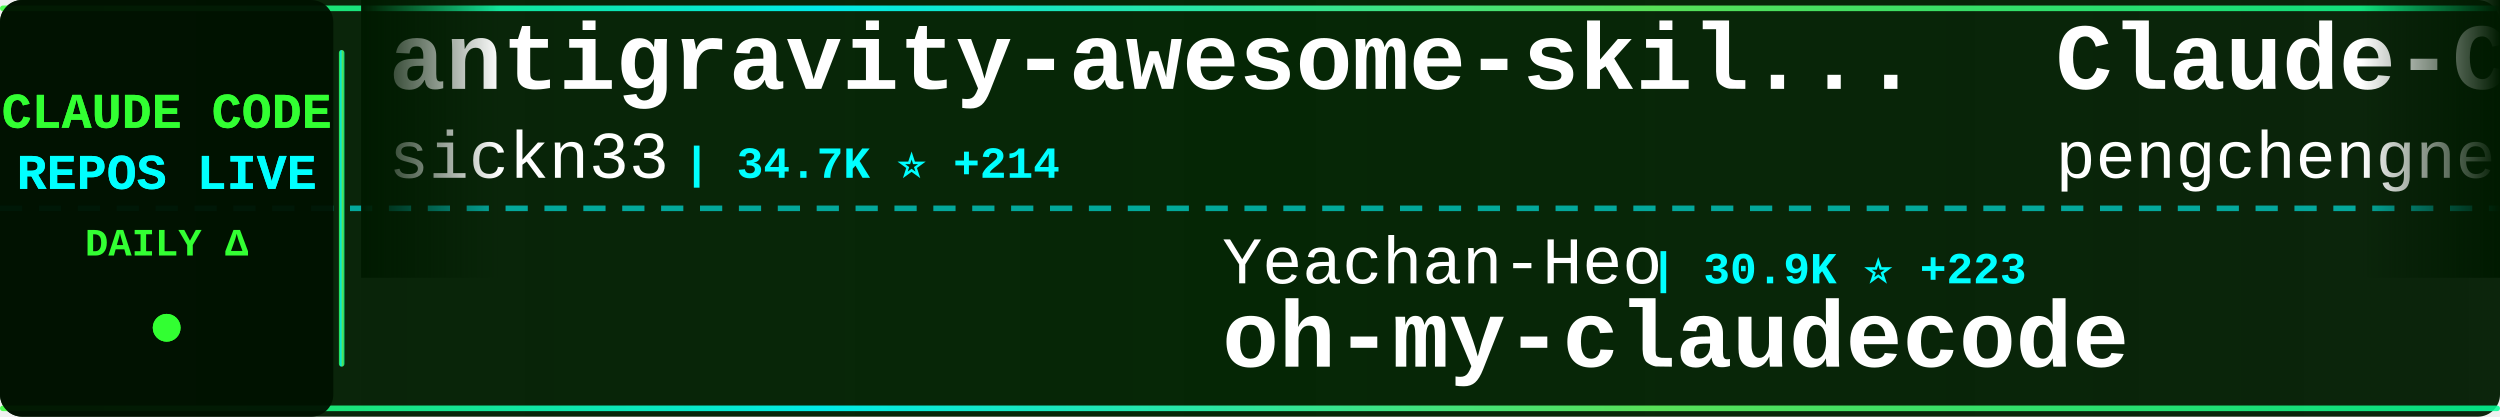
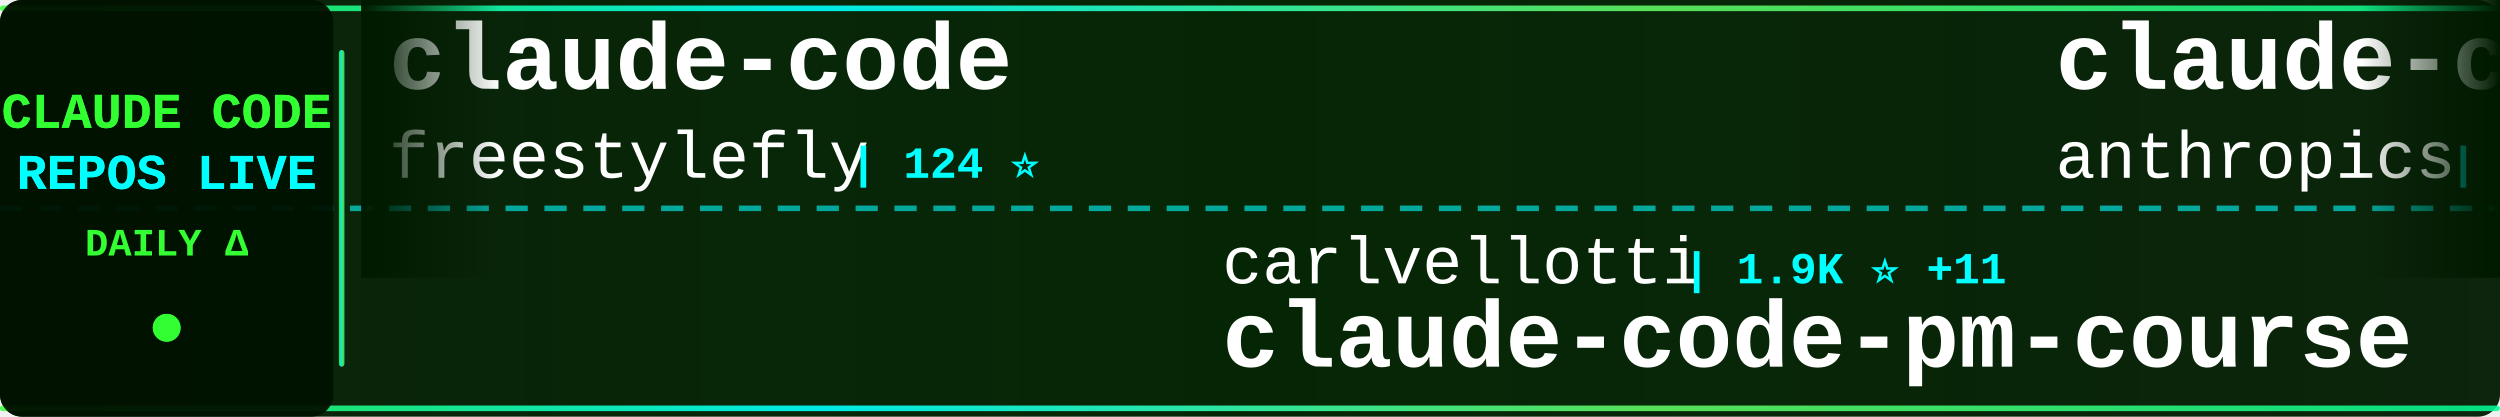
<svg xmlns="http://www.w3.org/2000/svg" width="900" height="150">
  <defs>
    <linearGradient id="tickerBg" x1="0%" y1="0%" x2="100%" y2="0%">
      <stop offset="0%" style="stop-color:#001a00;stop-opacity:0.95" />
      <stop offset="50%" style="stop-color:#002200;stop-opacity:0.98" />
      <stop offset="100%" style="stop-color:#001a00;stop-opacity:0.95" />
    </linearGradient>
    <linearGradient id="borderGrad" x1="0%" y1="0%" x2="100%" y2="0%">
      <stop offset="0%" style="stop-color:#33ff33;stop-opacity:0.85">
        <animate attributeName="stop-opacity" values="0.85;1;0.85" dur="2s" repeatCount="indefinite" />
      </stop>
      <stop offset="33%" style="stop-color:#00ffff;stop-opacity:0.9">
        <animate attributeName="stop-opacity" values="0.9;1;0.9" dur="2.2s" repeatCount="indefinite" />
      </stop>
      <stop offset="66%" style="stop-color:#66ff66;stop-opacity:0.85">
        <animate attributeName="stop-opacity" values="0.85;1;0.85" dur="1.8s" repeatCount="indefinite" />
      </stop>
      <stop offset="100%" style="stop-color:#00ff99;stop-opacity:0.85">
        <animate attributeName="stop-opacity" values="0.85;1;0.85" dur="2s" repeatCount="indefinite" />
      </stop>
    </linearGradient>
    <filter id="textGlow">
      <feGaussianBlur stdDeviation="0.1" result="coloredBlur" />
      <feMerge>
        <feMergeNode in="coloredBlur" />
        <feMergeNode in="SourceGraphic" />
      </feMerge>
    </filter>
    <filter id="metricGlow">
      <feGaussianBlur stdDeviation="0.2" result="coloredBlur" />
      <feMerge>
        <feMergeNode in="coloredBlur" />
        <feMergeNode in="SourceGraphic" />
      </feMerge>
    </filter>
    <linearGradient id="leftFade" x1="0%" y1="0%" x2="100%" y2="0%">
      <stop offset="0%" style="stop-color:#001a00;stop-opacity:1" />
      <stop offset="100%" style="stop-color:#001a00;stop-opacity:0" />
    </linearGradient>
    <linearGradient id="rightFade" x1="0%" y1="0%" x2="100%" y2="0%">
      <stop offset="0%" style="stop-color:#001a00;stop-opacity:0" />
      <stop offset="100%" style="stop-color:#001a00;stop-opacity:1" />
    </linearGradient>
  </defs>
  <rect width="900" height="150" fill="url(#tickerBg)" rx="8" />
  <rect x="0" y="2" width="900" height="2" fill="url(#borderGrad)" rx="1" />
  <rect x="0" y="146" width="900" height="2" fill="url(#borderGrad)" rx="1" />
  <line x1="0" y1="75" x2="900" y2="75" stroke="#00ffff" stroke-width="2" stroke-dasharray="8 6" opacity="0.6" />
  <rect x="0" y="0" width="120" height="150" fill="#001100" opacity="0.95" rx="8" />
  <text x="60" y="46" font-family="'Courier New', monospace" font-size="18" font-weight="bold" fill="#33ff33" text-anchor="middle" filter="url(#textGlow)">
    CLAUDE CODE
  </text>
  <text x="60" y="68" font-family="'Courier New', monospace" font-size="18" font-weight="bold" fill="#00ffff" text-anchor="middle" filter="url(#textGlow)">
    REPOS LIVE
  </text>
  <text x="60" y="92" font-family="'Courier New', monospace" font-size="14" font-weight="bold" fill="#33ff33" text-anchor="middle">
    DAILY Δ
  </text>
  <circle cx="60" cy="118" r="5" fill="#33ff33" filter="url(#metricGlow)">
    <animate attributeName="r" values="4;6;4" dur="1.5s" repeatCount="indefinite" />
    <animate attributeName="opacity" values="0.6;1;0.6" dur="1.5s" repeatCount="indefinite" />
  </circle>
  <rect x="122" y="18" width="2" height="114" fill="url(#borderGrad)" rx="1" />
  <clipPath id="tickerClip">
    <rect x="130" y="0" width="770" height="150" />
  </clipPath>
  <g clip-path="url(#tickerClip)">
    <g id="tickerItems">
      <animateTransform attributeName="transform" attributeType="XML" type="translate" from="0 0" to="-3000 0" dur="54s" repeatCount="indefinite" />
      <g transform="translate(0, 0)">
-         <text x="140" y="32" font-family="'Courier New', monospace" font-size="34" font-weight="bold" fill="#ffffff">antigravity-awesome-skil...</text>
-         <text x="140" y="64" font-family="'Courier New', monospace" font-size="24" font-weight="normal" fill="#ffffff" opacity="1.0">sickn33</text>
-         <text x="246" y="64" font-family="'Courier New', monospace" font-size="16" font-weight="bold" fill="#00ffff"> | 34.7K ⭐ +214</text>
-       </g>
-       <g transform="translate(300, 0)">
-         <text x="140" y="102" font-family="'Courier New', monospace" font-size="24" font-weight="normal" fill="#ffffff" opacity="1.0">Yeachan-Heo</text>
-         <text x="294" y="102" font-family="'Courier New', monospace" font-size="16" font-weight="bold" fill="#00ffff"> | 30.9K ⭐ +223</text>
-         <text x="140" y="132" font-family="'Courier New', monospace" font-size="34" font-weight="bold" fill="#ffffff">oh-my-claudecode</text>
-       </g>
-       <g transform="translate(600, 0)">
-         <text x="140" y="32" font-family="'Courier New', monospace" font-size="34" font-weight="bold" fill="#ffffff">Claude-Code</text>
-         <text x="140" y="64" font-family="'Courier New', monospace" font-size="24" font-weight="normal" fill="#ffffff" opacity="1.0">pengchengneo</text>
-         <text x="306" y="64" font-family="'Courier New', monospace" font-size="16" font-weight="bold" fill="#00ffff"> | 1.2K ⭐ +2</text>
-       </g>
-       <g transform="translate(900, 0)">
-         <text x="140" y="102" font-family="'Courier New', monospace" font-size="24" font-weight="normal" fill="#ffffff" opacity="1.0">anthropics</text>
-         <text x="282" y="102" font-family="'Courier New', monospace" font-size="16" font-weight="bold" fill="#00ffff"> | 4.4K ⭐ +9</text>
-         <text x="140" y="132" font-family="'Courier New', monospace" font-size="34" font-weight="bold" fill="#ffffff">claude-code-security-rev...</text>
-       </g>
-       <g transform="translate(1200, 0)">
        <text x="140" y="32" font-family="'Courier New', monospace" font-size="34" font-weight="bold" fill="#ffffff">claude-code</text>
        <text x="140" y="64" font-family="'Courier New', monospace" font-size="24" font-weight="normal" fill="#ffffff" opacity="1.0">freestylefly</text>
        <text x="306" y="64" font-family="'Courier New', monospace" font-size="16" font-weight="bold" fill="#00ffff"> | 124 ⭐</text>
      </g>
+       <g transform="translate(300, 0)">
+         <text x="140" y="102" font-family="'Courier New', monospace" font-size="24" font-weight="normal" fill="#ffffff" opacity="1.0">carlvellotti</text>
+         <text x="306" y="102" font-family="'Courier New', monospace" font-size="16" font-weight="bold" fill="#00ffff"> | 1.9K ⭐ +11</text>
+         <text x="140" y="132" font-family="'Courier New', monospace" font-size="34" font-weight="bold" fill="#ffffff">claude-code-pm-course</text>
+       </g>
+       <g transform="translate(600, 0)">
+         <text x="140" y="32" font-family="'Courier New', monospace" font-size="34" font-weight="bold" fill="#ffffff">claude-code-action</text>
+         <text x="140" y="64" font-family="'Courier New', monospace" font-size="24" font-weight="normal" fill="#ffffff" opacity="1.0">anthropics</text>
+         <text x="282" y="64" font-family="'Courier New', monospace" font-size="16" font-weight="bold" fill="#00ffff"> | 7.3K ⭐ +25</text>
+       </g>
+       <g transform="translate(900, 0)">
+         <text x="140" y="102" font-family="'Courier New', monospace" font-size="24" font-weight="normal" fill="#ffffff" opacity="1.0">https-deeplearning-ai</text>
+         <text x="414" y="102" font-family="'Courier New', monospace" font-size="16" font-weight="bold" fill="#00ffff"> | 494 ⭐ +2</text>
+         <text x="140" y="132" font-family="'Courier New', monospace" font-size="34" font-weight="bold" fill="#ffffff">sc-claude-code-files</text>
+       </g>
+       <g transform="translate(1200, 0)">
+         <text x="140" y="32" font-family="'Courier New', monospace" font-size="34" font-weight="bold" fill="#ffffff">claude-code-from-scratch</text>
+         <text x="140" y="64" font-family="'Courier New', monospace" font-size="24" font-weight="normal" fill="#ffffff" opacity="1.0">Windy3f3f3f3f</text>
+         <text x="318" y="64" font-family="'Courier New', monospace" font-size="16" font-weight="bold" fill="#00ffff"> | 987 ⭐ +3</text>
+       </g>
      <g transform="translate(1500, 0)">
-         <text x="140" y="102" font-family="'Courier New', monospace" font-size="24" font-weight="normal" fill="#ffffff" opacity="1.0">lorryjovens-hub</text>
-         <text x="342" y="102" font-family="'Courier New', monospace" font-size="16" font-weight="bold" fill="#00ffff"> | 1.4K ⭐ +11</text>
-         <text x="140" y="132" font-family="'Courier New', monospace" font-size="34" font-weight="bold" fill="#ffffff">claude-code-rust</text>
+         <text x="140" y="102" font-family="'Courier New', monospace" font-size="24" font-weight="normal" fill="#ffffff" opacity="1.0">luyao618</text>
+         <text x="258" y="102" font-family="'Courier New', monospace" font-size="16" font-weight="bold" fill="#00ffff"> | 1.2K ⭐ +10</text>
+         <text x="140" y="132" font-family="'Courier New', monospace" font-size="34" font-weight="bold" fill="#ffffff">Claude-Code-Source-Study</text>
      </g>
      <g transform="translate(1800, 0)">
-         <text x="140" y="32" font-family="'Courier New', monospace" font-size="34" font-weight="bold" fill="#ffffff">claude-code</text>
-         <text x="140" y="64" font-family="'Courier New', monospace" font-size="24" font-weight="normal" fill="#ffffff" opacity="1.0">yasasbanukaofficial</text>
-         <text x="390" y="64" font-family="'Courier New', monospace" font-size="16" font-weight="bold" fill="#00ffff"> | 2.8K ⭐ +30</text>
+         <text x="140" y="32" font-family="'Courier New', monospace" font-size="34" font-weight="bold" fill="#ffffff">claude-skills</text>
+         <text x="140" y="64" font-family="'Courier New', monospace" font-size="24" font-weight="normal" fill="#ffffff" opacity="1.0">alirezarezvani</text>
+         <text x="330" y="64" font-family="'Courier New', monospace" font-size="16" font-weight="bold" fill="#00ffff"> | 12.5K ⭐ +146</text>
      </g>
      <g transform="translate(2100, 0)">
+         <text x="140" y="102" font-family="'Courier New', monospace" font-size="24" font-weight="normal" fill="#ffffff" opacity="1.0">claude-code-best</text>
+         <text x="354" y="102" font-family="'Courier New', monospace" font-size="16" font-weight="bold" fill="#00ffff"> | 16.8K ⭐ +97</text>
+         <text x="140" y="132" font-family="'Courier New', monospace" font-size="34" font-weight="bold" fill="#ffffff">claude-code</text>
+       </g>
+       <g transform="translate(2400, 0)">
+         <text x="140" y="32" font-family="'Courier New', monospace" font-size="34" font-weight="bold" fill="#ffffff">edmunds-claude-code</text>
+         <text x="140" y="64" font-family="'Courier New', monospace" font-size="24" font-weight="normal" fill="#ffffff" opacity="1.0">edmund-io</text>
+         <text x="270" y="64" font-family="'Courier New', monospace" font-size="16" font-weight="bold" fill="#00ffff"> | 1.4K ⭐</text>
+       </g>
+       <g transform="translate(2700, 0)">
        <text x="140" y="102" font-family="'Courier New', monospace" font-size="24" font-weight="normal" fill="#ffffff" opacity="1.0">OneRedOak</text>
        <text x="270" y="102" font-family="'Courier New', monospace" font-size="16" font-weight="bold" fill="#00ffff"> | 3.8K ⭐</text>
        <text x="140" y="132" font-family="'Courier New', monospace" font-size="34" font-weight="bold" fill="#ffffff">claude-code-workflows</text>
      </g>
-       <g transform="translate(2400, 0)">
-         <text x="140" y="32" font-family="'Courier New', monospace" font-size="34" font-weight="bold" fill="#ffffff">claude_code_src</text>
-         <text x="140" y="64" font-family="'Courier New', monospace" font-size="24" font-weight="normal" fill="#ffffff" opacity="1.0">ponponon</text>
-         <text x="258" y="64" font-family="'Courier New', monospace" font-size="16" font-weight="bold" fill="#00ffff"> | 2.2K ⭐ +3</text>
-       </g>
-       <g transform="translate(2700, 0)">
-         <text x="140" y="102" font-family="'Courier New', monospace" font-size="24" font-weight="normal" fill="#ffffff" opacity="1.0">Windy3f3f3f3f</text>
-         <text x="318" y="102" font-family="'Courier New', monospace" font-size="16" font-weight="bold" fill="#00ffff"> | 986 ⭐ +4</text>
-         <text x="140" y="132" font-family="'Courier New', monospace" font-size="34" font-weight="bold" fill="#ffffff">claude-code-from-scratch</text>
-       </g>
      <g transform="translate(3000, 0)">
-         <text x="140" y="32" font-family="'Courier New', monospace" font-size="34" font-weight="bold" fill="#ffffff">antigravity-awesome-skil...</text>
-         <text x="140" y="64" font-family="'Courier New', monospace" font-size="24" font-weight="normal" fill="#ffffff" opacity="1.0">sickn33</text>
-         <text x="246" y="64" font-family="'Courier New', monospace" font-size="16" font-weight="bold" fill="#00ffff"> | 34.7K ⭐ +214</text>
+         <text x="140" y="32" font-family="'Courier New', monospace" font-size="34" font-weight="bold" fill="#ffffff">claude-code</text>
+         <text x="140" y="64" font-family="'Courier New', monospace" font-size="24" font-weight="normal" fill="#ffffff" opacity="1.0">freestylefly</text>
+         <text x="306" y="64" font-family="'Courier New', monospace" font-size="16" font-weight="bold" fill="#00ffff"> | 124 ⭐</text>
      </g>
      <g transform="translate(3300, 0)">
-         <text x="140" y="102" font-family="'Courier New', monospace" font-size="24" font-weight="normal" fill="#ffffff" opacity="1.0">Yeachan-Heo</text>
-         <text x="294" y="102" font-family="'Courier New', monospace" font-size="16" font-weight="bold" fill="#00ffff"> | 30.9K ⭐ +223</text>
-         <text x="140" y="132" font-family="'Courier New', monospace" font-size="34" font-weight="bold" fill="#ffffff">oh-my-claudecode</text>
+         <text x="140" y="102" font-family="'Courier New', monospace" font-size="24" font-weight="normal" fill="#ffffff" opacity="1.0">carlvellotti</text>
+         <text x="306" y="102" font-family="'Courier New', monospace" font-size="16" font-weight="bold" fill="#00ffff"> | 1.9K ⭐ +11</text>
+         <text x="140" y="132" font-family="'Courier New', monospace" font-size="34" font-weight="bold" fill="#ffffff">claude-code-pm-course</text>
      </g>
      <g transform="translate(3600, 0)">
-         <text x="140" y="32" font-family="'Courier New', monospace" font-size="34" font-weight="bold" fill="#ffffff">Claude-Code</text>
-         <text x="140" y="64" font-family="'Courier New', monospace" font-size="24" font-weight="normal" fill="#ffffff" opacity="1.0">pengchengneo</text>
-         <text x="306" y="64" font-family="'Courier New', monospace" font-size="16" font-weight="bold" fill="#00ffff"> | 1.2K ⭐ +2</text>
+         <text x="140" y="32" font-family="'Courier New', monospace" font-size="34" font-weight="bold" fill="#ffffff">claude-code-action</text>
+         <text x="140" y="64" font-family="'Courier New', monospace" font-size="24" font-weight="normal" fill="#ffffff" opacity="1.0">anthropics</text>
+         <text x="282" y="64" font-family="'Courier New', monospace" font-size="16" font-weight="bold" fill="#00ffff"> | 7.3K ⭐ +25</text>
      </g>
      <g transform="translate(3900, 0)">
-         <text x="140" y="102" font-family="'Courier New', monospace" font-size="24" font-weight="normal" fill="#ffffff" opacity="1.0">anthropics</text>
-         <text x="282" y="102" font-family="'Courier New', monospace" font-size="16" font-weight="bold" fill="#00ffff"> | 4.4K ⭐ +9</text>
-         <text x="140" y="132" font-family="'Courier New', monospace" font-size="34" font-weight="bold" fill="#ffffff">claude-code-security-rev...</text>
+         <text x="140" y="102" font-family="'Courier New', monospace" font-size="24" font-weight="normal" fill="#ffffff" opacity="1.0">https-deeplearning-ai</text>
+         <text x="414" y="102" font-family="'Courier New', monospace" font-size="16" font-weight="bold" fill="#00ffff"> | 494 ⭐ +2</text>
+         <text x="140" y="132" font-family="'Courier New', monospace" font-size="34" font-weight="bold" fill="#ffffff">sc-claude-code-files</text>
      </g>
    </g>
  </g>
  <rect x="130" y="0" width="50" height="100" fill="url(#leftFade)" />
  <rect x="850" y="0" width="50" height="100" fill="url(#rightFade)" />
</svg>
